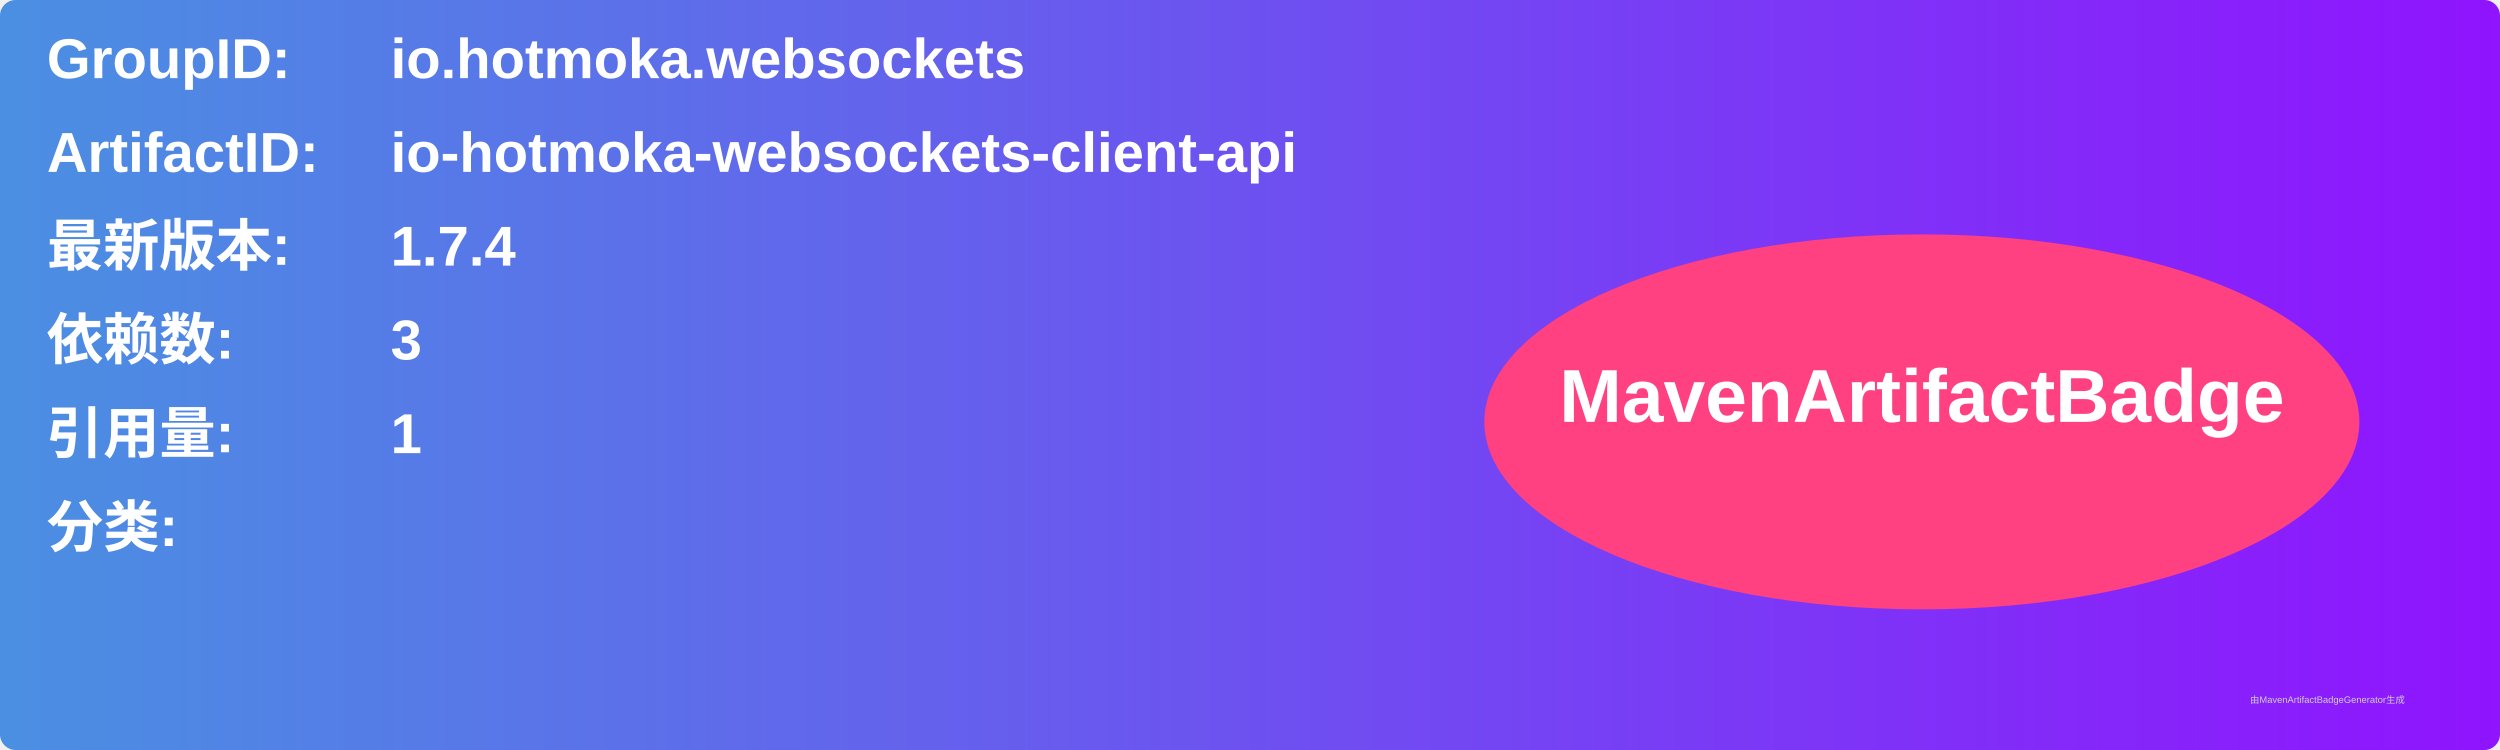
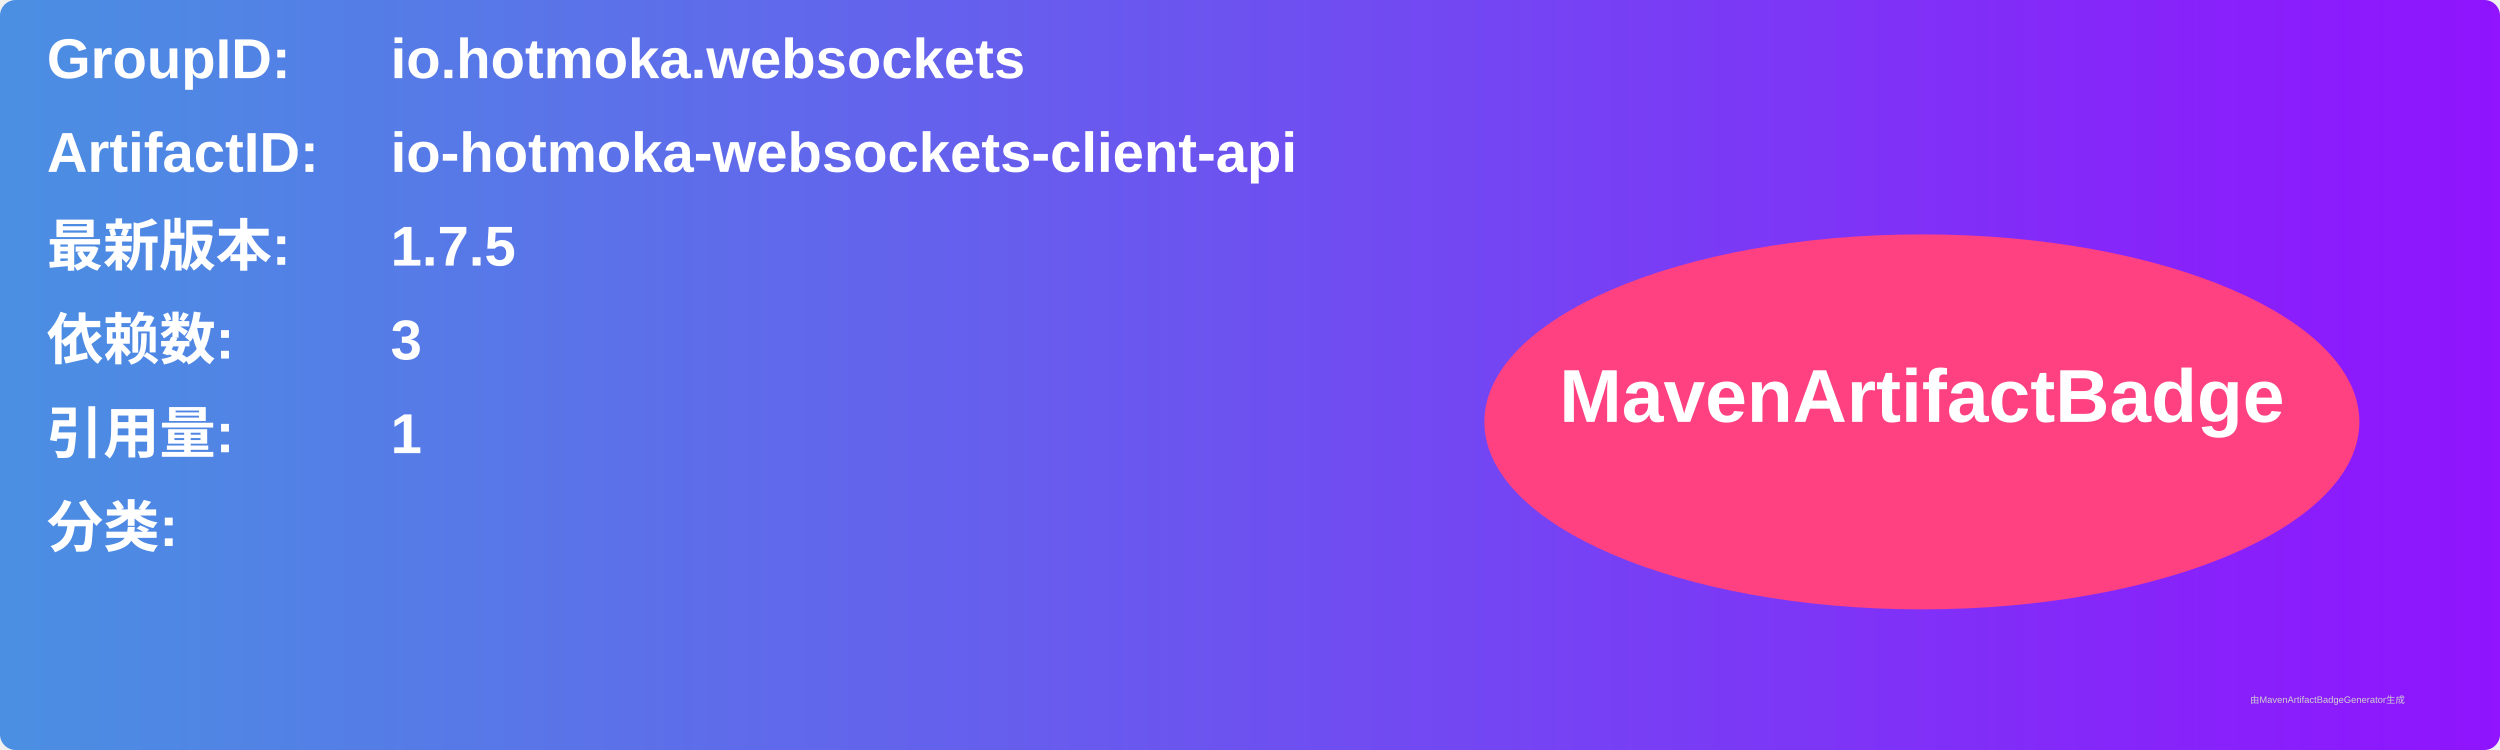
<svg xmlns="http://www.w3.org/2000/svg" width="800" height="240" viewBox="0 0 800 240">
  <linearGradient id="grad" x1="0%" y1="0%" x2="100%" y2="0%">
    <stop offset="0%" stop-color="#4a90e2" />
    <stop offset="100%" stop-color="#9013fe" />
  </linearGradient>
  <rect width="100%" height="100%" rx="5" ry="5" fill="url(#grad)" />
  <g transform="translate(15, 15)">
    <text x="0" y="10" font-family="Arial" font-size="18" fill="white" font-weight="bold" width="260">GroupID:</text>
    <text x="110" y="10" font-family="Arial" font-size="18" fill="white" font-weight="bold" width="460">io.hotmoka.websockets</text>
    <text x="0" y="40" font-family="Arial" font-size="18" fill="white" font-weight="bold" width="260">ArtifactID:</text>
    <text x="110" y="40" font-family="Arial" font-size="18" fill="white" font-weight="bold" width="460">io-hotmoka-websockets-client-api</text>
    <text x="0" y="70" font-family="Arial" font-size="18" fill="white" font-weight="bold">最新版本:</text>
    <text x="110" y="70" font-family="Arial" font-size="18" fill="white" font-weight="bold">
-       <tspan font-weight="bold">1.7.4</tspan>
+       <tspan font-weight="bold">1.7.5</tspan>
    </text>
    <text x="0" y="100" font-family="Arial" font-size="18" fill="white" font-weight="bold">依赖数: </text>
    <text x="110" y="100" font-family="Arial" font-size="18" fill="white">
      <tspan font-weight="bold">3</tspan>
    </text>
    <text x="0" y="130" font-family="Arial" font-size="18" fill="white" font-weight="bold">引用量: </text>
    <text x="110" y="130" font-family="Arial" font-size="18" fill="white">
      <tspan font-weight="bold">1</tspan>
    </text>
    <text x="0" y="160" font-family="Arial" font-size="18" fill="white" font-weight="bold">分类:</text>
    <text x="10" y="190" font-family="Arial" font-size="10" fill="white">
      <tspan font-weight="bold" />
    </text>
    <ellipse cx="600" cy="120" rx="140" ry="60" fill="#ff4081" />
    <text x="600" y="120" text-anchor="middle" font-family="Arial" font-size="24" fill="white" font-weight="bold">MavenArtifactBadge</text>
  </g>
  <text x="720" y="225" font-family="Arial" font-size="3" fill="#d0d0d0">由MavenArtifactBadgeGenerator生成</text>
</svg>
